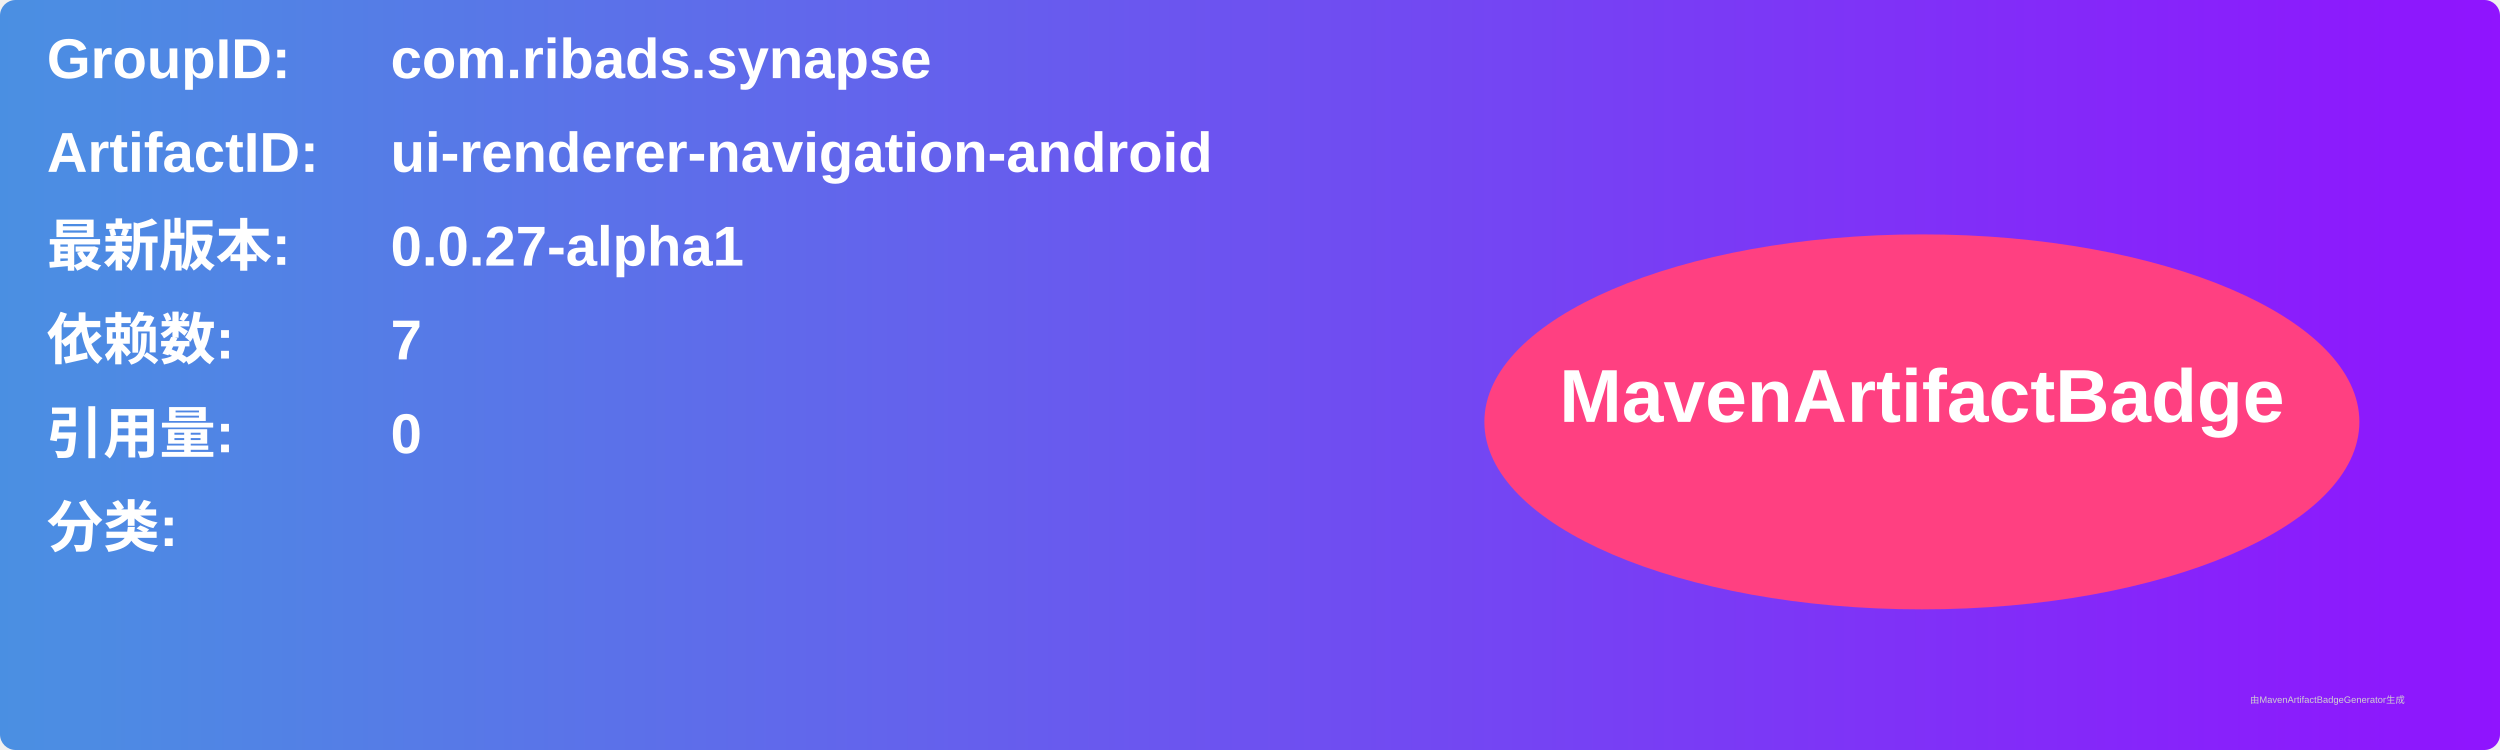
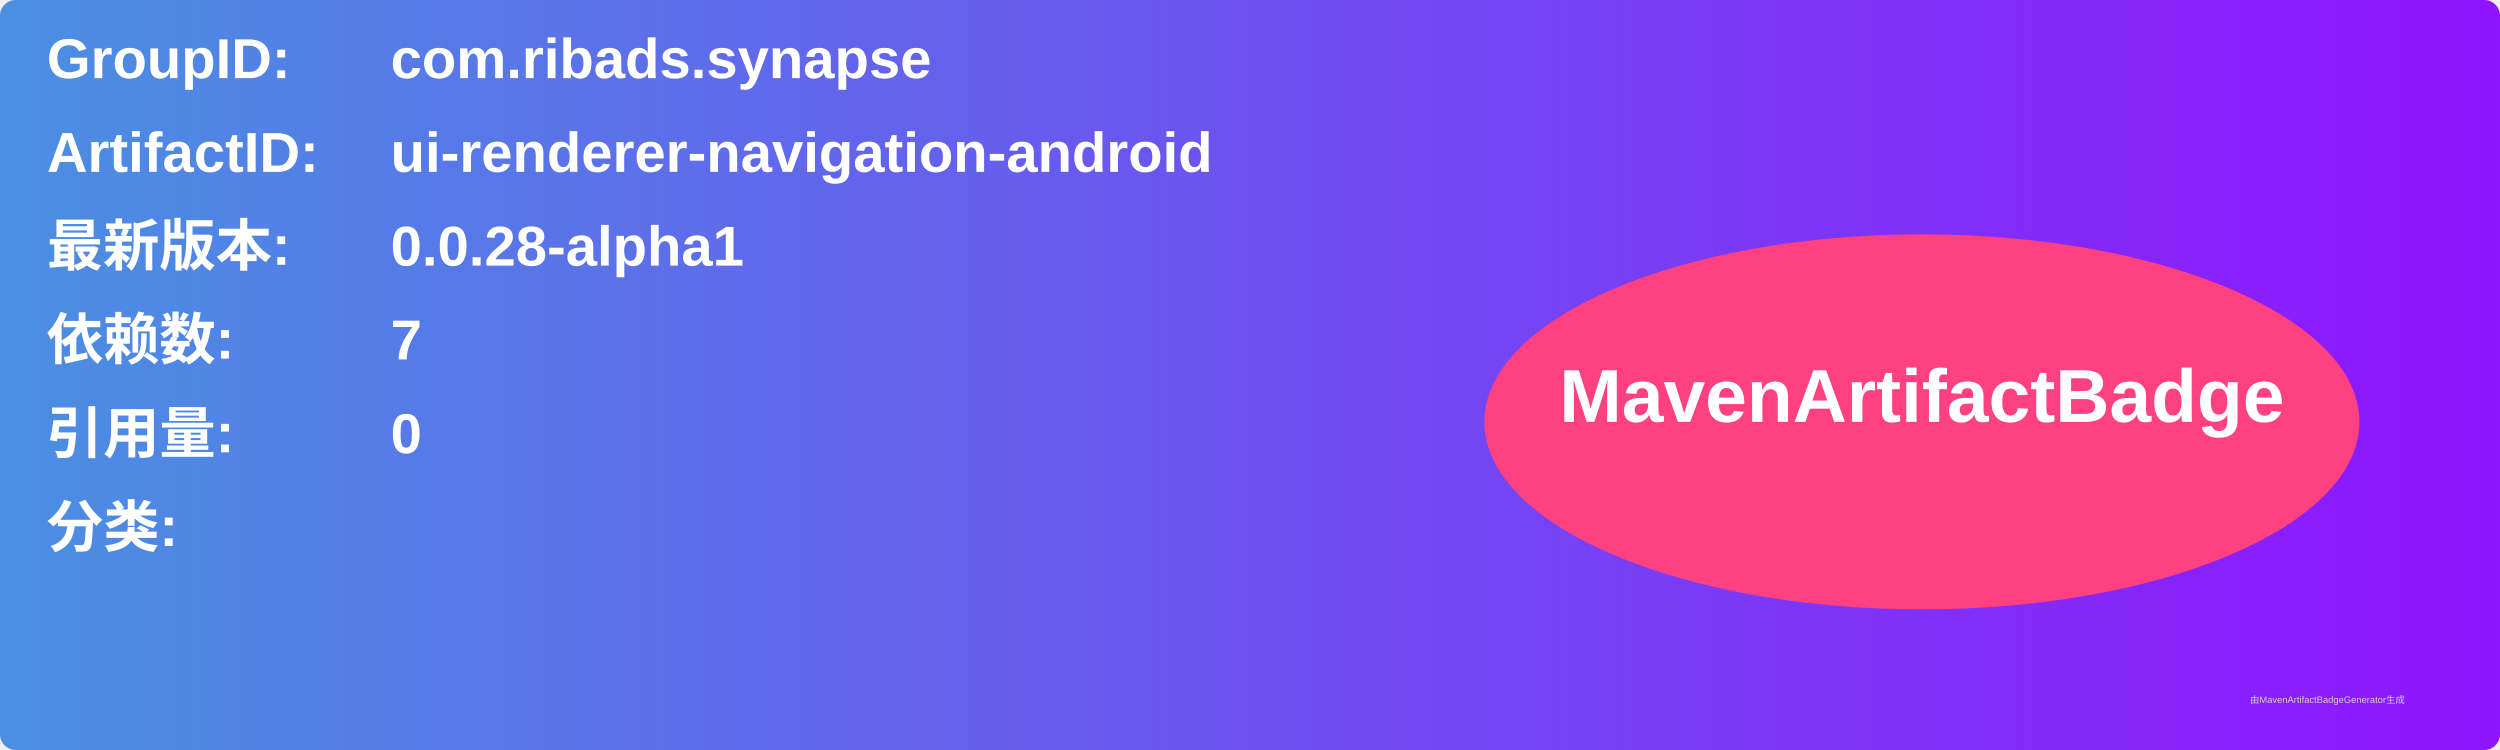
<svg xmlns="http://www.w3.org/2000/svg" width="800" height="240" viewBox="0 0 800 240">
  <linearGradient id="grad" x1="0%" y1="0%" x2="100%" y2="0%">
    <stop offset="0%" stop-color="#4a90e2" />
    <stop offset="100%" stop-color="#9013fe" />
  </linearGradient>
  <rect width="100%" height="100%" rx="5" ry="5" fill="url(#grad)" />
  <g transform="translate(15, 15)">
    <text x="0" y="10" font-family="Arial" font-size="18" fill="white" font-weight="bold" width="260">GroupID:</text>
    <text x="110" y="10" font-family="Arial" font-size="18" fill="white" font-weight="bold" width="460">com.ribads.synapse</text>
    <text x="0" y="40" font-family="Arial" font-size="18" fill="white" font-weight="bold" width="260">ArtifactID:</text>
    <text x="110" y="40" font-family="Arial" font-size="18" fill="white" font-weight="bold" width="460">ui-renderer-navigation-android</text>
    <text x="0" y="70" font-family="Arial" font-size="18" fill="white" font-weight="bold">最新版本:</text>
    <text x="110" y="70" font-family="Arial" font-size="18" fill="white" font-weight="bold">
-       <tspan font-weight="bold">0.0.27-alpha1</tspan>
+       <tspan font-weight="bold">0.0.28-alpha1</tspan>
    </text>
    <text x="0" y="100" font-family="Arial" font-size="18" fill="white" font-weight="bold">依赖数: </text>
    <text x="110" y="100" font-family="Arial" font-size="18" fill="white">
      <tspan font-weight="bold">7</tspan>
    </text>
    <text x="0" y="130" font-family="Arial" font-size="18" fill="white" font-weight="bold">引用量: </text>
    <text x="110" y="130" font-family="Arial" font-size="18" fill="white">
      <tspan font-weight="bold">0</tspan>
    </text>
    <text x="0" y="160" font-family="Arial" font-size="18" fill="white" font-weight="bold">分类:</text>
    <text x="10" y="190" font-family="Arial" font-size="10" fill="white">
      <tspan font-weight="bold" />
    </text>
    <ellipse cx="600" cy="120" rx="140" ry="60" fill="#ff4081" />
    <text x="600" y="120" text-anchor="middle" font-family="Arial" font-size="24" fill="white" font-weight="bold">MavenArtifactBadge</text>
  </g>
  <text x="720" y="225" font-family="Arial" font-size="3" fill="#d0d0d0">由MavenArtifactBadgeGenerator生成</text>
</svg>
